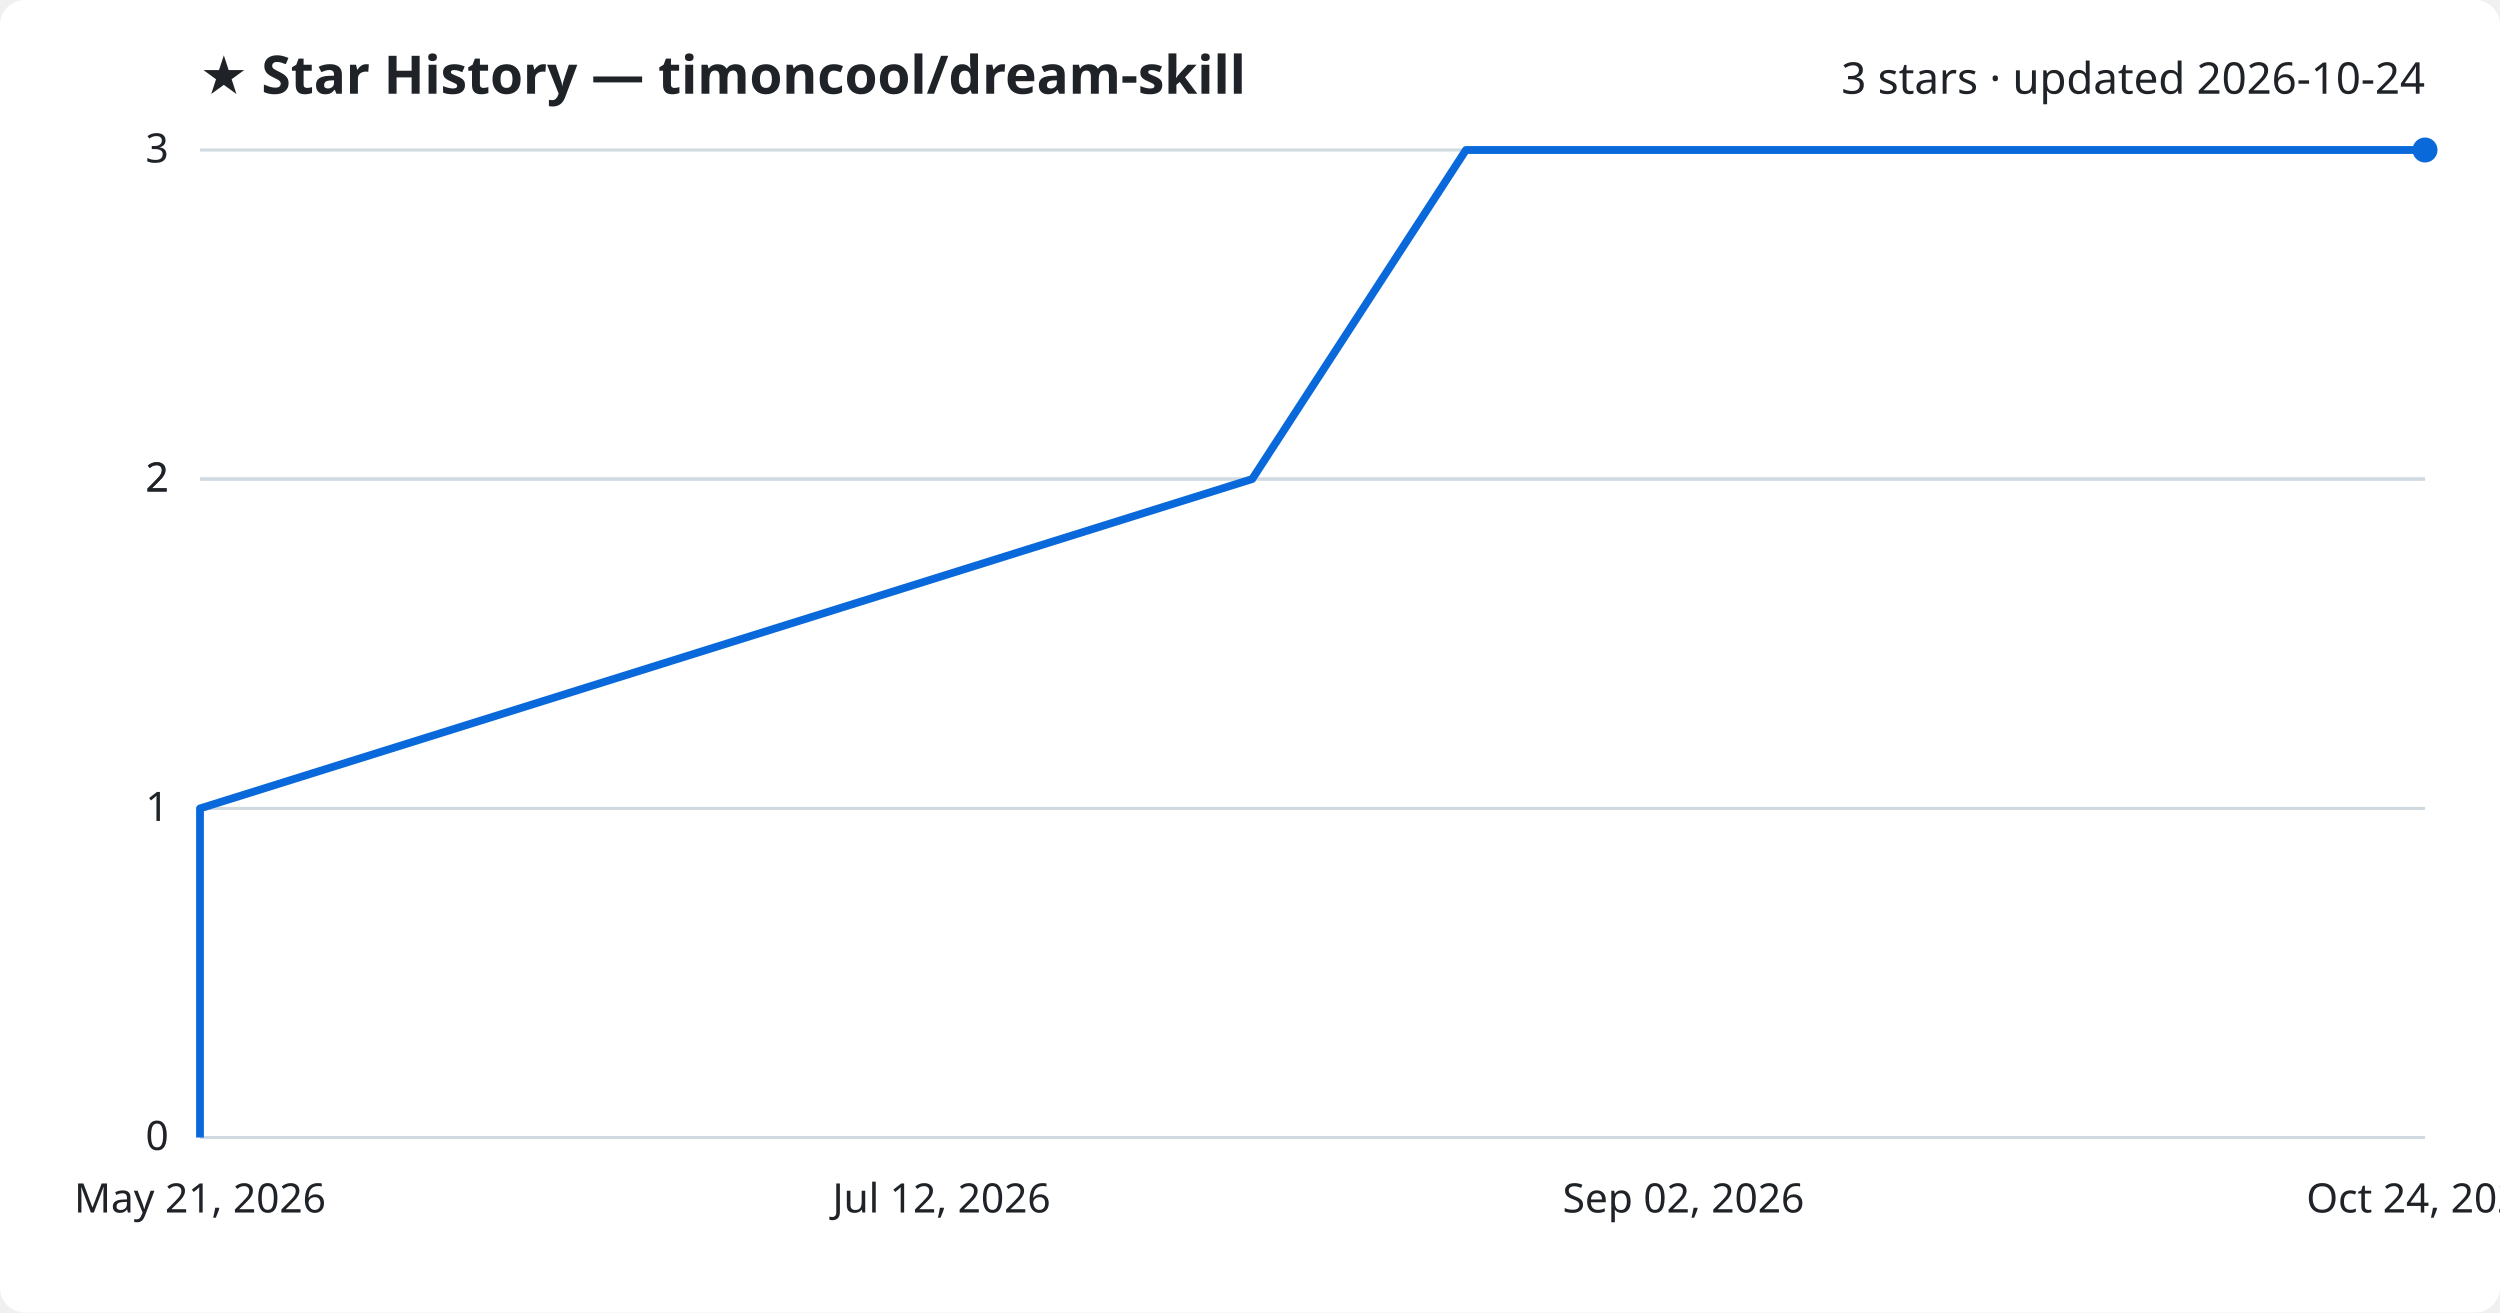
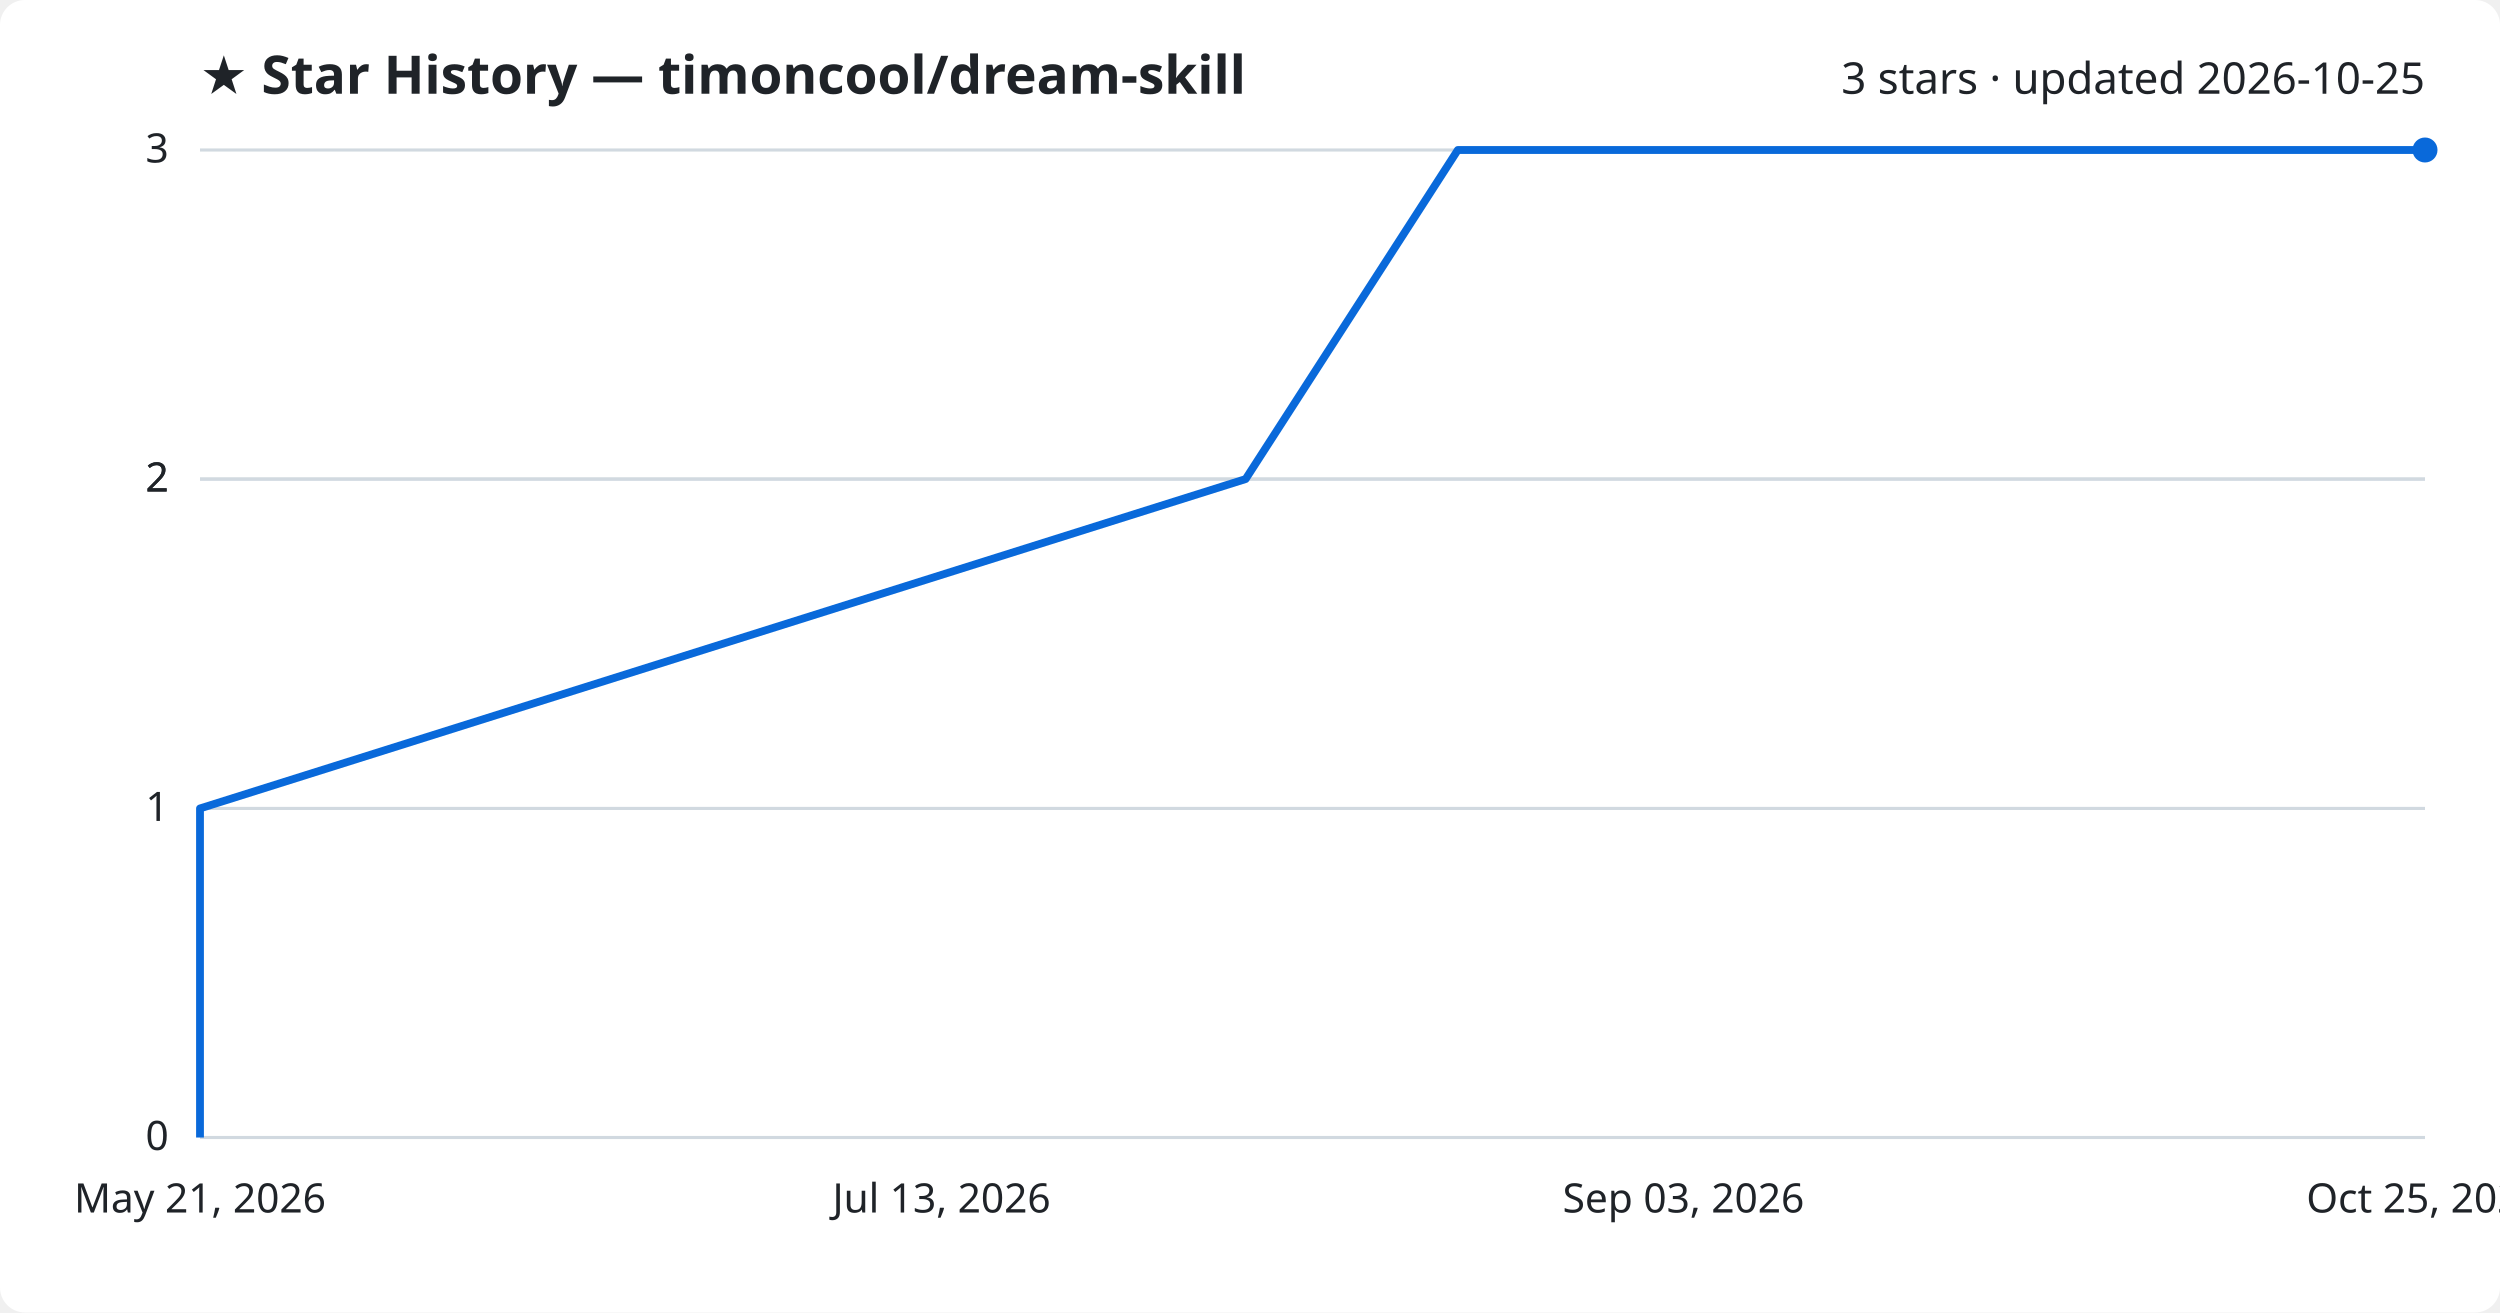
<svg xmlns="http://www.w3.org/2000/svg" viewBox="0 0 800 420" font-family="Segoe UI, sans-serif">
  <rect width="800" height="420" fill="#ffffff" rx="8" />
  <text x="64" y="30" fill="#1f2328" font-size="17" font-weight="700">★ Star History — timoncool/dream-skill</text>
-   <text x="776" y="30" fill="#1f2328" font-size="14" text-anchor="end">3 stars · updated 2026-10-24</text>
+   <text x="776" y="30" fill="#1f2328" font-size="14" text-anchor="end">3 stars · updated 2026-10-25</text>
  <line x1="64" y1="364.0" x2="776" y2="364.0" stroke="#d1d9e0" stroke-width="1" />
  <text x="54" y="368.0" fill="#1f2328" font-size="13" text-anchor="end">0</text>
  <line x1="64" y1="258.7" x2="776" y2="258.7" stroke="#d1d9e0" stroke-width="1" />
  <text x="54" y="262.7" fill="#1f2328" font-size="13" text-anchor="end">1</text>
  <line x1="64" y1="153.3" x2="776" y2="153.3" stroke="#d1d9e0" stroke-width="1" />
  <text x="54" y="157.3" fill="#1f2328" font-size="13" text-anchor="end">2</text>
  <line x1="64" y1="153.3" x2="776" y2="153.3" stroke="#d1d9e0" stroke-width="1" />
  <text x="54" y="157.3" fill="#1f2328" font-size="13" text-anchor="end">2</text>
  <line x1="64" y1="48.0" x2="776" y2="48.0" stroke="#d1d9e0" stroke-width="1" />
  <text x="54" y="52.0" fill="#1f2328" font-size="13" text-anchor="end">3</text>
-   <path d="M64.0,364.0 L64.0,258.7 L400.7,153.3 L469.1,48.0 L776.0,48.0" fill="none" stroke="#0969da" stroke-width="2.5" stroke-linejoin="round" />
+   <path d="M64.0,364.0 L64.0,258.7 L398.6,153.3 L466.5,48.0 L776.0,48.0" fill="none" stroke="#0969da" stroke-width="2.5" stroke-linejoin="round" />
  <circle cx="776.0" cy="48.0" r="4" fill="#0969da" />
  <text x="64.0" y="388" fill="#1f2328" font-size="13" text-anchor="middle">May 21, 2026</text>
-   <text x="301.3" y="388" fill="#1f2328" font-size="13" text-anchor="middle">Jul 12, 2026</text>
-   <text x="538.7" y="388" fill="#1f2328" font-size="13" text-anchor="middle">Sep 02, 2026</text>
-   <text x="776.0" y="388" fill="#1f2328" font-size="13" text-anchor="middle">Oct 24, 2026</text>
+   <text x="301.3" y="388" fill="#1f2328" font-size="13" text-anchor="middle">Jul 13, 2026</text>
+   <text x="538.7" y="388" fill="#1f2328" font-size="13" text-anchor="middle">Sep 03, 2026</text>
+   <text x="776.0" y="388" fill="#1f2328" font-size="13" text-anchor="middle">Oct 25, 2026</text>
</svg>
